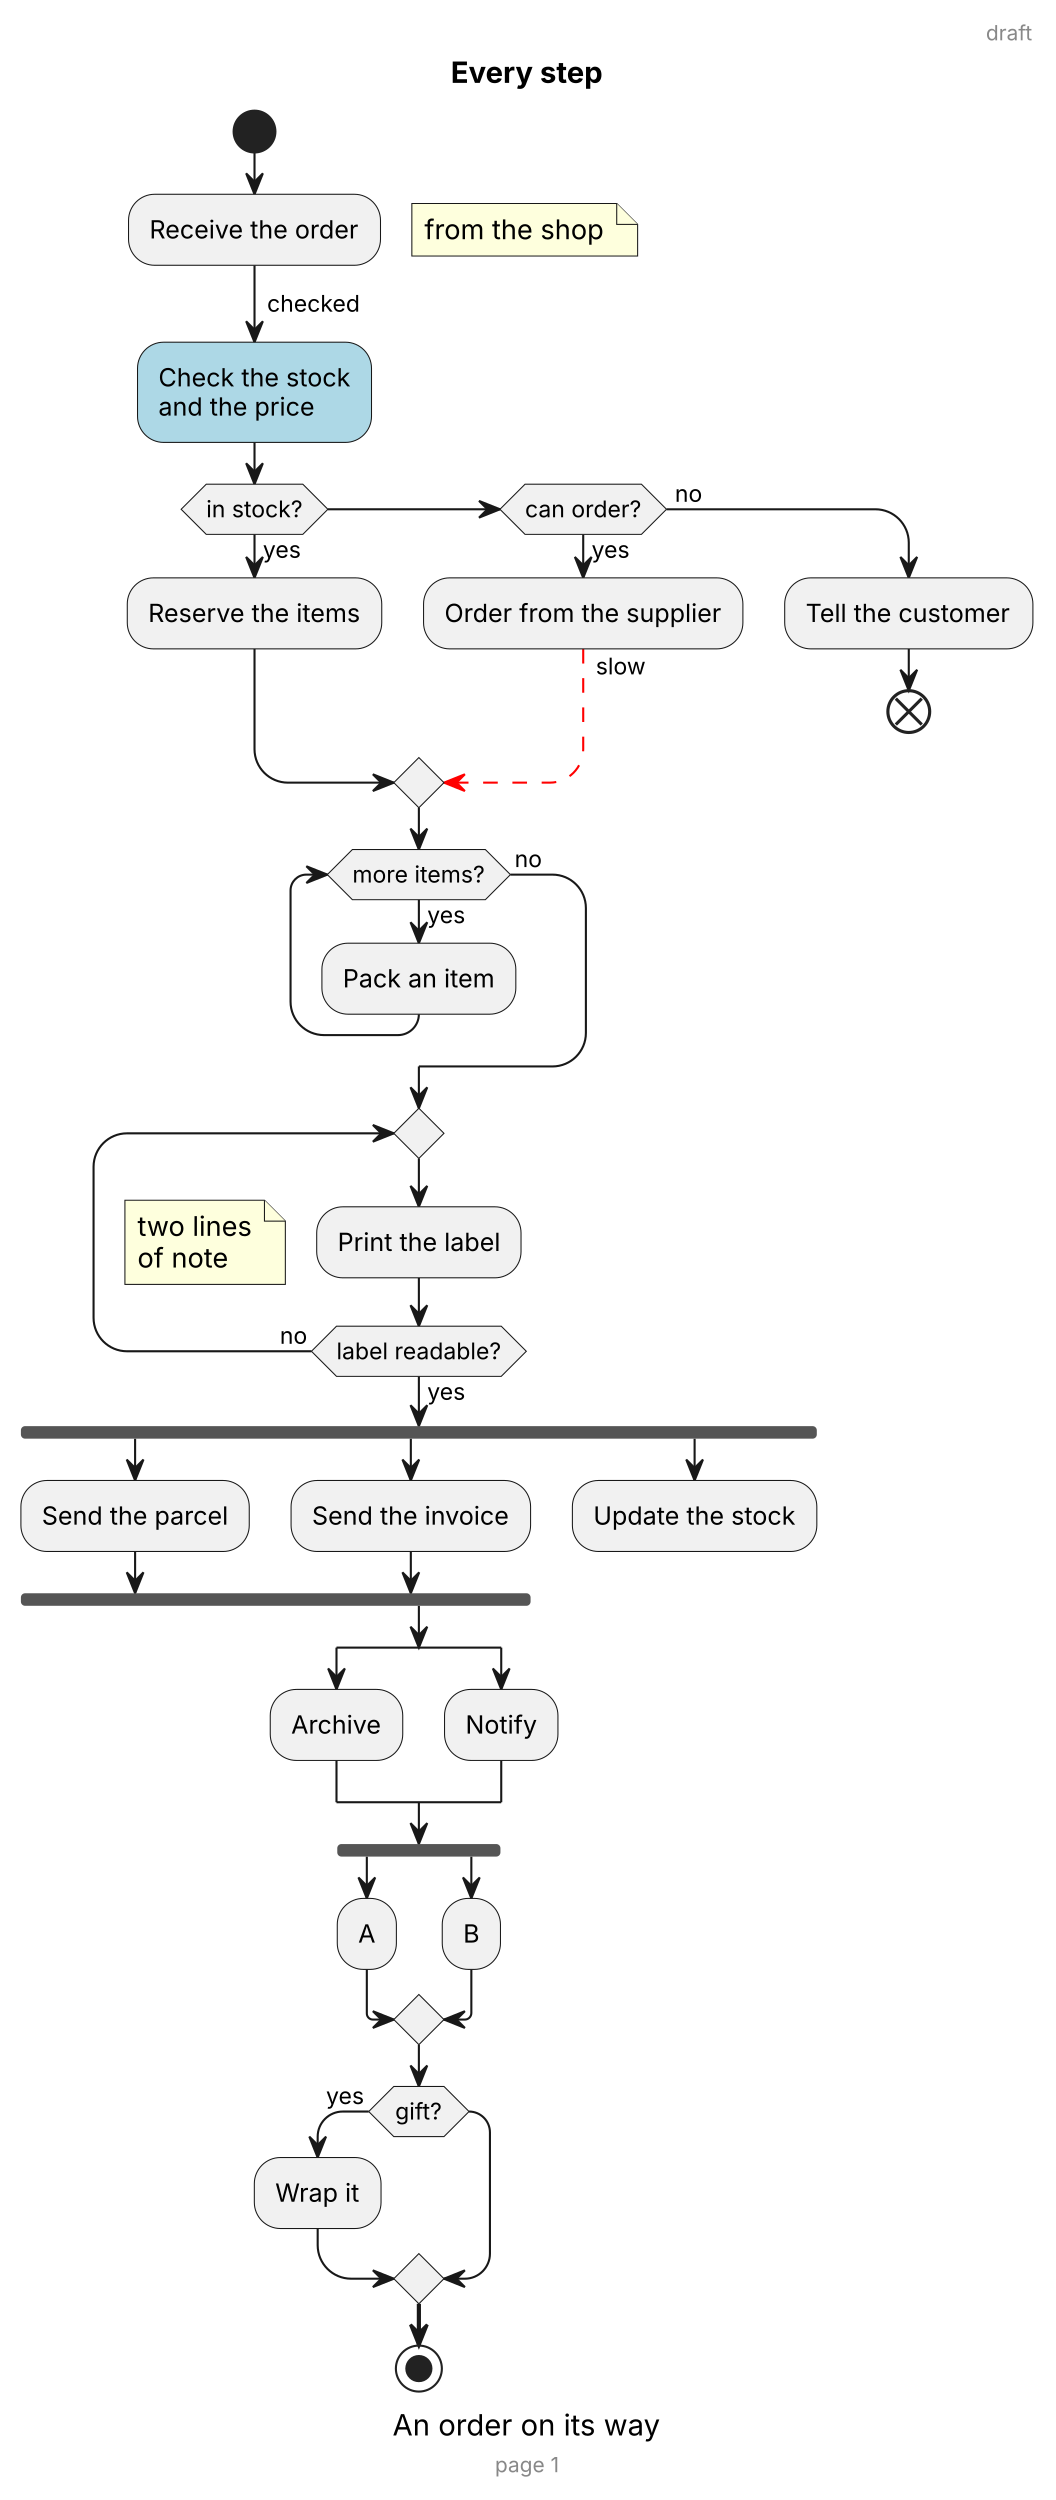
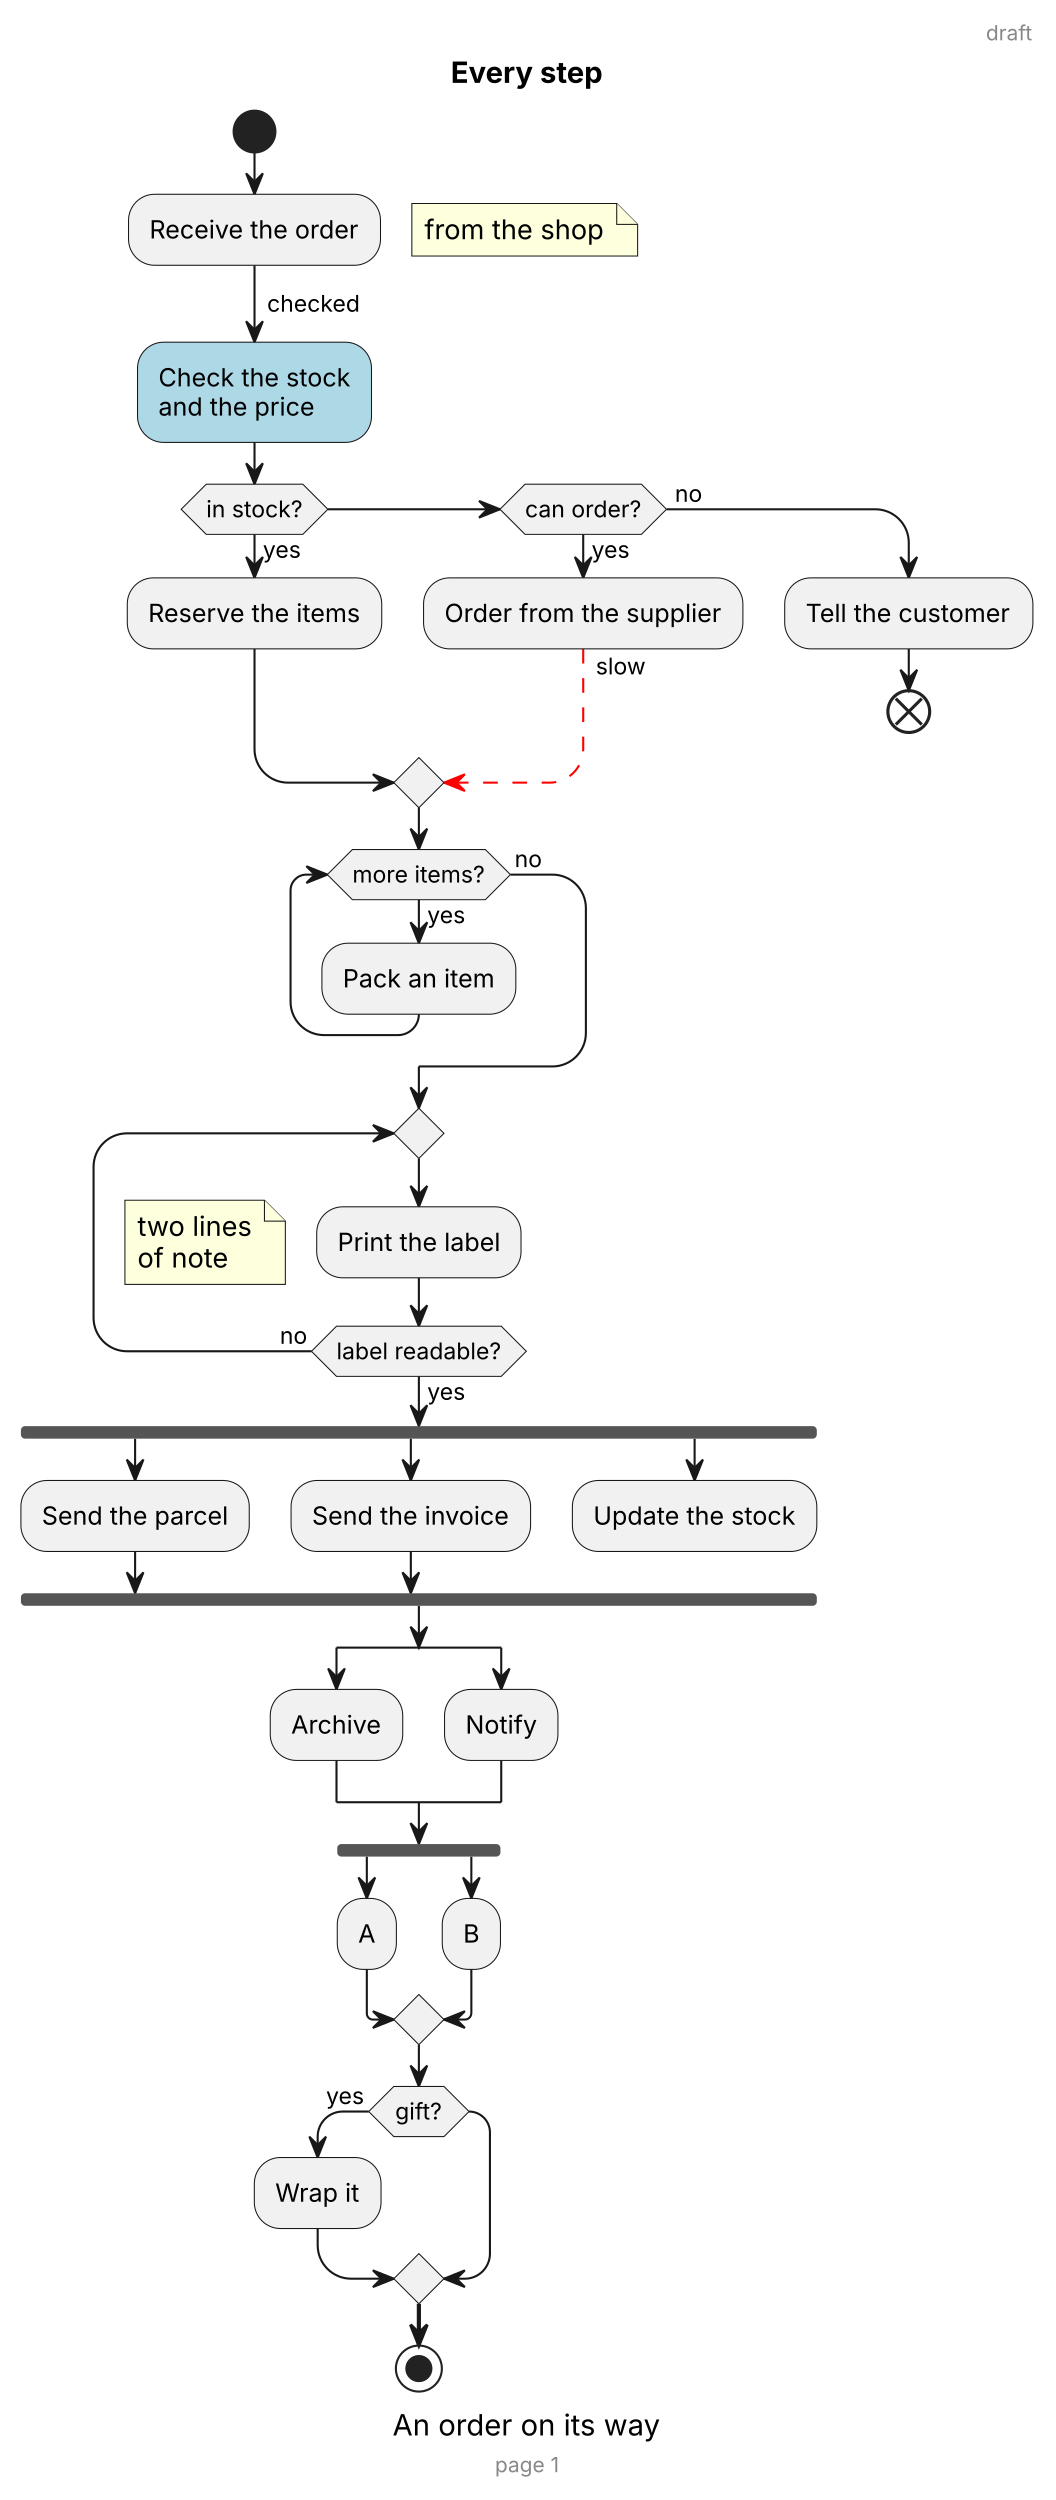
<svg xmlns="http://www.w3.org/2000/svg" width="505" height="1196" viewBox="0 0 505 1196">
  <g transform="translate(111.76,10)">
    <g>
      <line x1="49.22" y1="778.22" x2="128.03" y2="778.22" fill="none" stroke="#181818" stroke-width="1" />
      <line x1="49.22" y1="852.19" x2="128.03" y2="852.19" fill="none" stroke="#181818" stroke-width="1" />
    </g>
    <g id="lines">
      <polyline points="10,62.94 10,82.94" fill="none" stroke="#181818" stroke-width="1" />
      <polygon points="6,72.94 10,82.94 14,72.94 10,76.94" fill="#181818" stroke="#181818" stroke-width="1" />
      <polyline points="10,116.9 10,153.71" fill="none" stroke="#181818" stroke-width="1" />
      <polygon points="6,143.71 10,153.71 14,143.71 10,147.71" fill="#181818" stroke="#181818" stroke-width="1" />
      <polyline points="10,201.64 10,221.64" fill="none" stroke="#181818" stroke-width="1" />
      <polygon points="6,211.64 10,221.64 14,211.64 10,215.64" fill="#181818" stroke="#181818" stroke-width="1" />
      <polyline points="45.1,233.64 127.41,233.64" fill="none" stroke="#181818" stroke-width="1" />
      <polygon points="117.41,237.64 127.41,233.64 117.41,229.64 121.41,233.64" fill="#181818" stroke="#181818" stroke-width="1" />
      <polyline points="10,245.64 10,266.45" fill="none" stroke="#181818" stroke-width="1" />
      <polygon points="6,256.45 10,266.45 14,256.45 10,260.45" fill="#181818" stroke="#181818" stroke-width="1" />
      <path d="M207.1,233.64 L307,233.64 C315.84,233.64 323,240.81 323,249.64 L323,266.45" fill="none" stroke="#181818" stroke-width="1" />
      <polygon points="319,256.45 323,266.45 327,256.45 323,260.45" fill="#181818" stroke="#181818" stroke-width="1" />
      <polyline points="167.25,245.64 167.25,266.45" fill="none" stroke="#181818" stroke-width="1" />
      <polygon points="163.25,256.45 167.25,266.45 171.25,256.45 167.25,260.45" fill="#181818" stroke="#181818" stroke-width="1" />
      <path d="M10,300.42 L10,348.42 C10,357.25 17.16,364.42 26,364.42 L76.63,364.42" fill="none" stroke="#181818" stroke-width="1" />
      <polygon points="66.63,368.42 76.63,364.42 66.63,360.42 70.63,364.42" fill="#181818" stroke="#181818" stroke-width="1" />
      <path d="M167.25,300.42 L167.25,348.42 C167.25,357.25 160.09,364.42 151.25,364.42 L100.63,364.42" fill="none" stroke="#FF0000" stroke-width="1" stroke-dasharray="7,7" />
      <polygon points="110.63,360.42 100.63,364.42 110.63,368.42 106.63,364.42" fill="#FF0000" stroke="#FF0000" stroke-width="1" />
      <polyline points="323,300.42 323,320.42" fill="none" stroke="#181818" stroke-width="1" />
      <polygon points="319,310.42 323,320.42 327,310.42 323,314.42" fill="#181818" stroke="#181818" stroke-width="1" />
      <polyline points="88.63,376.42 88.63,396.42" fill="none" stroke="#181818" stroke-width="1" />
      <polygon points="84.63,386.42 88.63,396.42 92.63,386.42 88.63,390.42" fill="#181818" stroke="#181818" stroke-width="1" />
      <polyline points="88.63,420.42 88.63,441.22" fill="none" stroke="#181818" stroke-width="1" />
      <polygon points="84.63,431.22 88.63,441.22 92.63,431.22 88.63,435.22" fill="#181818" stroke="#181818" stroke-width="1" />
      <path d="M88.63,475.19 L88.63,475.19 C88.63,480.71 84.15,485.19 78.63,485.19 L43.24,485.19 C34.41,485.19 27.24,478.02 27.24,469.19 L27.24,415.99 C27.24,411.81 30.63,408.42 34.82,408.42 L44.82,408.42" fill="none" stroke="#181818" stroke-width="1" />
      <polygon points="34.82,412.42 44.82,408.42 34.82,404.42 38.82,408.42" fill="#181818" stroke="#181818" stroke-width="1" />
      <path d="M132.43,408.42 L152.53,408.42 C161.37,408.42 168.53,415.58 168.53,424.42 L168.53,484.19 C168.53,493.02 161.37,500.19 152.53,500.19 L88.63,500.19" fill="none" stroke="#181818" stroke-width="1" />
      <polyline points="88.63,500.19 88.63,520.19" fill="none" stroke="#181818" stroke-width="1" />
      <polygon points="84.63,510.19 88.63,520.19 92.63,510.19 88.63,514.19" fill="#181818" stroke="#181818" stroke-width="1" />
      <polyline points="88.63,544.19 88.63,567.34" fill="none" stroke="#181818" stroke-width="1" />
      <polygon points="84.63,557.34 88.63,567.34 92.63,557.34 88.63,561.34" fill="#181818" stroke="#181818" stroke-width="1" />
      <polyline points="88.63,601.3 88.63,624.45" fill="none" stroke="#181818" stroke-width="1" />
      <polygon points="84.63,614.45 88.63,624.45 92.63,614.45 88.63,618.45" fill="#181818" stroke="#181818" stroke-width="1" />
      <path d="M37.22,636.45 L-51,636.45 C-59.84,636.45 -67,629.29 -67,620.45 L-67,548.19 C-67,539.35 -59.84,532.19 -51,532.19 L76.63,532.19" fill="none" stroke="#181818" stroke-width="1" />
      <polygon points="66.63,536.19 76.63,532.19 66.63,528.19 70.63,532.19" fill="#181818" stroke="#181818" stroke-width="1" />
      <polyline points="88.63,648.45 88.63,672.26" fill="none" stroke="#181818" stroke-width="1" />
      <polygon points="84.63,662.26 88.63,672.26 92.63,662.26 88.63,666.26" fill="#181818" stroke="#181818" stroke-width="1" />
      <polyline points="-47.13,678.26 -47.13,698.26" fill="none" stroke="#181818" stroke-width="1" />
      <polygon points="-51.13,688.26 -47.13,698.26 -43.13,688.26 -47.13,692.26" fill="#181818" stroke="#181818" stroke-width="1" />
      <polyline points="84.78,678.26 84.78,698.26" fill="none" stroke="#181818" stroke-width="1" />
      <polygon points="80.78,688.26 84.78,698.26 88.78,688.26 84.78,692.26" fill="#181818" stroke="#181818" stroke-width="1" />
      <polyline points="220.54,678.26 220.54,698.26" fill="none" stroke="#181818" stroke-width="1" />
      <polygon points="216.54,688.26 220.54,698.26 224.54,688.26 220.54,692.26" fill="#181818" stroke="#181818" stroke-width="1" />
      <polyline points="-47.13,732.22 -47.13,752.22" fill="none" stroke="#181818" stroke-width="1" />
      <polygon points="-51.13,742.22 -47.13,752.22 -43.13,742.22 -47.13,746.22" fill="#181818" stroke="#181818" stroke-width="1" />
      <polyline points="84.78,732.22 84.78,752.22" fill="none" stroke="#181818" stroke-width="1" />
      <polygon points="80.78,742.22 84.78,752.22 88.78,742.22 84.78,746.22" fill="#181818" stroke="#181818" stroke-width="1" />
      <polyline points="88.63,758.22 88.63,778.22" fill="none" stroke="#181818" stroke-width="1" />
      <polygon points="84.63,768.22 88.63,778.22 92.63,768.22 88.63,772.22" fill="#181818" stroke="#181818" stroke-width="1" />
      <polyline points="49.22,778.22 49.22,798.22" fill="none" stroke="#181818" stroke-width="1" />
      <polygon points="45.22,788.22 49.22,798.22 53.22,788.22 49.22,792.22" fill="#181818" stroke="#181818" stroke-width="1" />
      <polyline points="128.03,778.22 128.03,798.22" fill="none" stroke="#181818" stroke-width="1" />
      <polygon points="124.03,788.22 128.03,798.22 132.03,788.22 128.03,792.22" fill="#181818" stroke="#181818" stroke-width="1" />
      <polyline points="49.22,832.19 49.22,852.19" fill="none" stroke="#181818" stroke-width="1" />
      <polyline points="128.03,832.19 128.03,852.19" fill="none" stroke="#181818" stroke-width="1" />
      <polyline points="88.63,852.19 88.63,872.19" fill="none" stroke="#181818" stroke-width="1" />
      <polygon points="84.63,862.19 88.63,872.19 92.63,862.19 88.63,866.19" fill="#181818" stroke="#181818" stroke-width="1" />
      <polyline points="63.73,878.19 63.73,898.19" fill="none" stroke="#181818" stroke-width="1" />
      <polygon points="59.73,888.19 63.73,898.19 67.73,888.19 63.73,892.19" fill="#181818" stroke="#181818" stroke-width="1" />
      <polyline points="113.73,878.19 113.73,898.19" fill="none" stroke="#181818" stroke-width="1" />
      <polygon points="109.73,888.19 113.73,898.19 117.73,888.19 113.73,892.19" fill="#181818" stroke="#181818" stroke-width="1" />
      <path d="M63.73,932.16 L63.73,953.27 C63.73,954.87 65.03,956.16 66.63,956.16 L76.63,956.16" fill="none" stroke="#181818" stroke-width="1" />
      <polygon points="66.63,960.16 76.63,956.16 66.63,952.16 70.63,956.16" fill="#181818" stroke="#181818" stroke-width="1" />
      <path d="M113.73,932.16 L113.73,953.05 C113.73,954.77 112.34,956.16 110.63,956.16 L100.63,956.16" fill="none" stroke="#181818" stroke-width="1" />
      <polygon points="110.63,952.16 100.63,956.16 110.63,960.16 106.63,956.16" fill="#181818" stroke="#181818" stroke-width="1" />
      <polyline points="88.63,968.16 88.63,988.16" fill="none" stroke="#181818" stroke-width="1" />
      <polygon points="84.63,978.16 88.63,988.16 92.63,978.16 88.63,982.16" fill="#181818" stroke="#181818" stroke-width="1" />
      <path d="M64.63,1000.16 L52.22,1000.16 C45.6,1000.16 40.22,1005.53 40.22,1012.16 L40.22,1022.16" fill="none" stroke="#181818" stroke-width="1" />
      <polygon points="36.22,1012.16 40.22,1022.16 44.22,1012.16 40.22,1016.16" fill="#181818" stroke="#181818" stroke-width="1" />
      <path d="M40.22,1056.13 L40.22,1064.13 C40.22,1072.96 47.39,1080.13 56.22,1080.13 L76.63,1080.13" fill="none" stroke="#181818" stroke-width="1" />
      <polygon points="66.63,1084.13 76.63,1080.13 66.63,1076.13 70.63,1080.13" fill="#181818" stroke="#181818" stroke-width="1" />
      <path d="M112.63,1000.16 L112.63,1000.16 C118.15,1000.16 122.63,1004.64 122.63,1010.16 L122.63,1068.13 C122.63,1074.76 117.25,1080.13 110.63,1080.13 L100.63,1080.13" fill="none" stroke="#181818" stroke-width="1" />
      <polygon points="110.63,1076.13 100.63,1080.13 110.63,1084.13 106.63,1080.13" fill="#181818" stroke="#181818" stroke-width="1" />
      <polyline points="88.63,1092.13 88.63,1112.13" fill="none" stroke="#181818" stroke-width="2" />
      <polygon points="84.63,1102.13 88.63,1112.13 92.63,1102.13 88.63,1106.13" fill="#181818" stroke="#181818" stroke-width="1.5" />
    </g>
    <g>
      <ellipse cx="10" cy="52.94" rx="10" ry="10" fill="#222222" stroke="#222222" stroke-width="1" />
      <path d="M85.27,87.35 L85.27,112.49 L193.28,112.49 L193.28,97.35 L183.28,87.35 Z" fill="#FEFFDD" stroke="#181818" stroke-width="0.5" />
      <path d="M183.28,87.35 L183.28,97.35 L193.28,97.35" fill="#FEFFDD" stroke="#181818" stroke-width="0.5" />
      <text font-family="Inter, Arial, Liberation Sans, Arimo, Helvetica, Nimbus Sans, sans-serif" xml:space="preserve">
        <tspan x="91.27" y="104.42" font-size="13" fill="#000000" textLength="86.01" lengthAdjust="spacing">from the shop</tspan>
      </text>
      <rect x="-50.27" y="82.94" width="120.54" height="33.97" rx="12.5" ry="12.5" fill="#F1F1F1" stroke="#181818" stroke-width="0.5" />
      <text font-family="Inter, Arial, Liberation Sans, Arimo, Helvetica, Nimbus Sans, sans-serif" xml:space="preserve">
        <tspan x="-40.27" y="104.07" font-size="12" fill="#000000" textLength="100.54" lengthAdjust="spacing">Receive the order</tspan>
      </text>
      <text font-family="Inter, Arial, Liberation Sans, Arimo, Helvetica, Nimbus Sans, sans-serif" xml:space="preserve">
        <tspan x="16" y="139.11" font-size="11" fill="#000000" textLength="44.66" lengthAdjust="spacing">checked</tspan>
      </text>
      <rect x="-45.97" y="153.71" width="111.94" height="47.94" rx="12.5" ry="12.5" fill="#ADD8E6" stroke="#181818" stroke-width="0.5" />
      <text font-family="Inter, Arial, Liberation Sans, Arimo, Helvetica, Nimbus Sans, sans-serif" xml:space="preserve">
        <tspan x="-35.97" y="174.84" font-size="12" fill="#000000" textLength="91.94" lengthAdjust="spacing">Check the stock</tspan>
        <tspan x="-35.97" y="188.81" font-size="12" fill="#000000" textLength="74.54" lengthAdjust="spacing">and the price</tspan>
      </text>
      <polygon points="-25.1,233.64 -13.1,221.64 33.1,221.64 45.1,233.64 33.1,245.64 -13.1,245.64" fill="#F1F1F1" stroke="#181818" stroke-width="0.5" />
      <text font-family="Inter, Arial, Liberation Sans, Arimo, Helvetica, Nimbus Sans, sans-serif" xml:space="preserve">
        <tspan x="-13.1" y="237.45" font-size="11" fill="#000000" textLength="46.2" lengthAdjust="spacing">in stock?</tspan>
      </text>
      <text font-family="Inter, Arial, Liberation Sans, Arimo, Helvetica, Nimbus Sans, sans-serif" xml:space="preserve">
        <tspan x="14" y="256.85" font-size="11" fill="#000000" textLength="18.4" lengthAdjust="spacing">yes</tspan>
      </text>
      <polygon points="127.41,233.64 139.41,221.64 195.1,221.64 207.1,233.64 195.1,245.64 139.41,245.64" fill="#F1F1F1" stroke="#181818" stroke-width="0.5" />
      <text font-family="Inter, Arial, Liberation Sans, Arimo, Helvetica, Nimbus Sans, sans-serif" xml:space="preserve">
        <tspan x="139.41" y="237.45" font-size="11" fill="#000000" textLength="55.69" lengthAdjust="spacing">can order?</tspan>
      </text>
      <text font-family="Inter, Arial, Liberation Sans, Arimo, Helvetica, Nimbus Sans, sans-serif" xml:space="preserve">
        <tspan x="171.25" y="256.85" font-size="11" fill="#000000" textLength="18.4" lengthAdjust="spacing">yes</tspan>
      </text>
      <text font-family="Inter, Arial, Liberation Sans, Arimo, Helvetica, Nimbus Sans, sans-serif" xml:space="preserve">
        <tspan x="211.1" y="230.05" font-size="11" fill="#000000" textLength="13.1" lengthAdjust="spacing">no</tspan>
      </text>
      <polygon points="76.63,364.42 88.63,352.42 100.63,364.42 88.63,376.42" fill="#F1F1F1" stroke="#181818" stroke-width="0.5" />
      <text font-family="Inter, Arial, Liberation Sans, Arimo, Helvetica, Nimbus Sans, sans-serif" xml:space="preserve">
        <tspan x="173.25" y="312.62" font-size="11" fill="#000000" textLength="24.07" lengthAdjust="spacing">slow</tspan>
      </text>
      <rect x="-50.87" y="266.45" width="121.74" height="33.97" rx="12.5" ry="12.5" fill="#F1F1F1" stroke="#181818" stroke-width="0.5" />
      <text font-family="Inter, Arial, Liberation Sans, Arimo, Helvetica, Nimbus Sans, sans-serif" xml:space="preserve">
        <tspan x="-40.87" y="287.58" font-size="12" fill="#000000" textLength="101.74" lengthAdjust="spacing">Reserve the items</tspan>
      </text>
      <rect x="90.87" y="266.45" width="152.77" height="33.97" rx="12.5" ry="12.5" fill="#F1F1F1" stroke="#181818" stroke-width="0.5" />
      <text font-family="Inter, Arial, Liberation Sans, Arimo, Helvetica, Nimbus Sans, sans-serif" xml:space="preserve">
        <tspan x="100.87" y="287.58" font-size="12" fill="#000000" textLength="132.77" lengthAdjust="spacing">Order from the supplier</tspan>
      </text>
      <rect x="263.64" y="266.45" width="118.74" height="33.97" rx="12.5" ry="12.5" fill="#F1F1F1" stroke="#181818" stroke-width="0.5" />
      <text font-family="Inter, Arial, Liberation Sans, Arimo, Helvetica, Nimbus Sans, sans-serif" xml:space="preserve">
        <tspan x="273.64" y="287.58" font-size="12" fill="#000000" textLength="98.74" lengthAdjust="spacing">Tell the customer</tspan>
      </text>
      <ellipse cx="323" cy="330.42" rx="10" ry="10" fill="none" stroke="#222222" stroke-width="1.5" />
      <line x1="316.8" y1="324.22" x2="329.2" y2="336.62" fill="none" stroke="#222222" stroke-width="1.5" />
      <line x1="316.8" y1="336.62" x2="329.2" y2="324.22" fill="none" stroke="#222222" stroke-width="1.5" />
      <polygon points="44.82,408.42 56.82,396.42 120.43,396.42 132.43,408.42 120.43,420.42 56.82,420.42" fill="#F1F1F1" stroke="#181818" stroke-width="0.5" />
      <text font-family="Inter, Arial, Liberation Sans, Arimo, Helvetica, Nimbus Sans, sans-serif" xml:space="preserve">
        <tspan x="56.82" y="412.22" font-size="11" fill="#000000" textLength="63.61" lengthAdjust="spacing">more items?</tspan>
      </text>
      <text font-family="Inter, Arial, Liberation Sans, Arimo, Helvetica, Nimbus Sans, sans-serif" xml:space="preserve">
        <tspan x="92.63" y="431.62" font-size="11" fill="#000000" textLength="18.4" lengthAdjust="spacing">yes</tspan>
      </text>
      <text font-family="Inter, Arial, Liberation Sans, Arimo, Helvetica, Nimbus Sans, sans-serif" xml:space="preserve">
        <tspan x="134.43" y="404.82" font-size="11" fill="#000000" textLength="13.1" lengthAdjust="spacing">no</tspan>
      </text>
      <rect x="42.24" y="441.22" width="92.77" height="33.97" rx="12.5" ry="12.5" fill="#F1F1F1" stroke="#181818" stroke-width="0.5" />
      <text font-family="Inter, Arial, Liberation Sans, Arimo, Helvetica, Nimbus Sans, sans-serif" xml:space="preserve">
        <tspan x="52.24" y="462.36" font-size="12" fill="#000000" textLength="72.77" lengthAdjust="spacing">Pack an item</tspan>
      </text>
      <polygon points="76.63,532.19 88.63,520.19 100.63,532.19 88.63,544.19" fill="#F1F1F1" stroke="#181818" stroke-width="0.5" />
      <polygon points="37.22,636.45 49.22,624.45 128.03,624.45 140.03,636.45 128.03,648.45 49.22,648.45" fill="#F1F1F1" stroke="#181818" stroke-width="0.5" />
      <text font-family="Inter, Arial, Liberation Sans, Arimo, Helvetica, Nimbus Sans, sans-serif" xml:space="preserve">
        <tspan x="49.22" y="640.26" font-size="11" fill="#000000" textLength="78.82" lengthAdjust="spacing">label readable?</tspan>
      </text>
      <text font-family="Inter, Arial, Liberation Sans, Arimo, Helvetica, Nimbus Sans, sans-serif" xml:space="preserve">
        <tspan x="22.12" y="632.86" font-size="11" fill="#000000" textLength="13.1" lengthAdjust="spacing">no</tspan>
      </text>
      <text font-family="Inter, Arial, Liberation Sans, Arimo, Helvetica, Nimbus Sans, sans-serif" xml:space="preserve">
        <tspan x="92.63" y="659.66" font-size="11" fill="#000000" textLength="18.4" lengthAdjust="spacing">yes</tspan>
      </text>
      <path d="M-52,564.19 L-52,604.45 L24.75,604.45 L24.75,574.19 L14.75,564.19 Z" fill="#FEFFDD" stroke="#181818" stroke-width="0.5" />
      <path d="M14.75,564.19 L14.75,574.19 L24.75,574.19" fill="#FEFFDD" stroke="#181818" stroke-width="0.5" />
      <text font-family="Inter, Arial, Liberation Sans, Arimo, Helvetica, Nimbus Sans, sans-serif" xml:space="preserve">
        <tspan x="-46" y="581.25" font-size="13" fill="#000000" textLength="54.76" lengthAdjust="spacing">two lines</tspan>
        <tspan x="-46" y="596.38" font-size="13" fill="#000000" textLength="43.58" lengthAdjust="spacing">of note</tspan>
      </text>
      <rect x="39.75" y="567.34" width="97.75" height="33.97" rx="12.5" ry="12.5" fill="#F1F1F1" stroke="#181818" stroke-width="0.5" />
      <text font-family="Inter, Arial, Liberation Sans, Arimo, Helvetica, Nimbus Sans, sans-serif" xml:space="preserve">
        <tspan x="49.75" y="588.47" font-size="12" fill="#000000" textLength="77.75" lengthAdjust="spacing">Print the label</tspan>
      </text>
      <rect x="-101.76" y="672.26" width="380.76" height="6" rx="2" ry="2" fill="#555555" />
-       <rect x="-101.76" y="752.22" width="243.83" height="6" rx="2" ry="2" fill="#555555" />
+       <rect x="-101.76" y="752.22" width="380.76" height="6" rx="2" ry="2" fill="#555555" />
      <rect x="-101.76" y="698.26" width="109.24" height="33.97" rx="12.5" ry="12.5" fill="#F1F1F1" stroke="#181818" stroke-width="0.5" />
      <text font-family="Inter, Arial, Liberation Sans, Arimo, Helvetica, Nimbus Sans, sans-serif" xml:space="preserve">
        <tspan x="-91.76" y="719.39" font-size="12" fill="#000000" textLength="89.24" lengthAdjust="spacing">Send the parcel</tspan>
      </text>
      <rect x="27.49" y="698.26" width="114.58" height="33.97" rx="12.5" ry="12.5" fill="#F1F1F1" stroke="#181818" stroke-width="0.5" />
      <text font-family="Inter, Arial, Liberation Sans, Arimo, Helvetica, Nimbus Sans, sans-serif" xml:space="preserve">
        <tspan x="37.49" y="719.39" font-size="12" fill="#000000" textLength="94.58" lengthAdjust="spacing">Send the invoice</tspan>
      </text>
      <rect x="162.07" y="698.26" width="116.94" height="33.97" rx="12.5" ry="12.5" fill="#F1F1F1" stroke="#181818" stroke-width="0.5" />
      <text font-family="Inter, Arial, Liberation Sans, Arimo, Helvetica, Nimbus Sans, sans-serif" xml:space="preserve">
        <tspan x="172.07" y="719.39" font-size="12" fill="#000000" textLength="96.94" lengthAdjust="spacing">Update the stock</tspan>
      </text>
      <rect x="17.53" y="798.22" width="63.38" height="33.97" rx="12.5" ry="12.5" fill="#F1F1F1" stroke="#181818" stroke-width="0.5" />
      <text font-family="Inter, Arial, Liberation Sans, Arimo, Helvetica, Nimbus Sans, sans-serif" xml:space="preserve">
        <tspan x="27.53" y="819.36" font-size="12" fill="#000000" textLength="43.38" lengthAdjust="spacing">Archive</tspan>
      </text>
      <rect x="100.91" y="798.22" width="54.25" height="33.97" rx="12.5" ry="12.5" fill="#F1F1F1" stroke="#181818" stroke-width="0.5" />
      <text font-family="Inter, Arial, Liberation Sans, Arimo, Helvetica, Nimbus Sans, sans-serif" xml:space="preserve">
        <tspan x="110.91" y="819.36" font-size="12" fill="#000000" textLength="34.25" lengthAdjust="spacing">Notify</tspan>
      </text>
      <rect x="49.59" y="872.19" width="78.06" height="6" rx="2" ry="2" fill="#555555" />
      <polygon points="76.63,956.16 88.63,944.16 100.63,956.16 88.63,968.16" fill="#F1F1F1" stroke="#181818" stroke-width="0.5" />
      <rect x="49.59" y="898.19" width="28.28" height="33.97" rx="12.5" ry="12.5" fill="#F1F1F1" stroke="#181818" stroke-width="0.5" />
      <text font-family="Inter, Arial, Liberation Sans, Arimo, Helvetica, Nimbus Sans, sans-serif" xml:space="preserve">
        <tspan x="59.59" y="919.33" font-size="12" fill="#000000" textLength="8.28" lengthAdjust="spacing">A</tspan>
      </text>
      <rect x="99.81" y="898.19" width="27.85" height="33.97" rx="12.5" ry="12.5" fill="#F1F1F1" stroke="#181818" stroke-width="0.5" />
      <text font-family="Inter, Arial, Liberation Sans, Arimo, Helvetica, Nimbus Sans, sans-serif" xml:space="preserve">
        <tspan x="109.81" y="919.33" font-size="12" fill="#000000" textLength="7.85" lengthAdjust="spacing">B</tspan>
      </text>
      <polygon points="64.63,1000.16 76.63,988.16 100.63,988.16 112.63,1000.16 100.63,1012.16 76.63,1012.16" fill="#F1F1F1" stroke="#181818" stroke-width="0.5" />
      <text font-family="Inter, Arial, Liberation Sans, Arimo, Helvetica, Nimbus Sans, sans-serif" xml:space="preserve">
        <tspan x="77.28" y="1003.97" font-size="11" fill="#000000" textLength="22.69" lengthAdjust="spacing">gift?</tspan>
      </text>
      <text font-family="Inter, Arial, Liberation Sans, Arimo, Helvetica, Nimbus Sans, sans-serif" xml:space="preserve">
        <tspan x="44.22" y="996.56" font-size="11" fill="#000000" textLength="18.4" lengthAdjust="spacing">yes</tspan>
      </text>
      <polygon points="76.63,1080.13 88.63,1068.13 100.63,1080.13 88.63,1092.13" fill="#F1F1F1" stroke="#181818" stroke-width="0.5" />
      <rect x="9.91" y="1022.16" width="60.62" height="33.97" rx="12.5" ry="12.5" fill="#F1F1F1" stroke="#181818" stroke-width="0.5" />
      <text font-family="Inter, Arial, Liberation Sans, Arimo, Helvetica, Nimbus Sans, sans-serif" xml:space="preserve">
        <tspan x="19.91" y="1043.3" font-size="12" fill="#000000" textLength="40.62" lengthAdjust="spacing">Wrap it</tspan>
      </text>
      <ellipse cx="88.63" cy="1123.13" rx="11" ry="11" fill="none" stroke="#222222" stroke-width="1" />
      <ellipse cx="88.63" cy="1123.13" rx="6" ry="6" fill="#222222" stroke="#222222" stroke-width="1" />
      <text font-family="Inter, Arial, Liberation Sans, Arimo, Helvetica, Nimbus Sans, sans-serif" xml:space="preserve">
        <tspan x="103.9" y="29.63" font-size="14" fill="#000000" font-weight="bold" textLength="72.81" lengthAdjust="spacing">Every step</tspan>
      </text>
      <text font-family="Inter, Arial, Liberation Sans, Arimo, Helvetica, Nimbus Sans, sans-serif" xml:space="preserve">
        <tspan x="359.9" y="9.28" font-size="10" fill="#888888" textLength="22.47" lengthAdjust="spacing">draft</tspan>
      </text>
      <text font-family="Inter, Arial, Liberation Sans, Arimo, Helvetica, Nimbus Sans, sans-serif" xml:space="preserve">
        <tspan x="76.03" y="1155.12" font-size="14" fill="#000000" textLength="128.55" lengthAdjust="spacing">An order on its way</tspan>
      </text>
      <text font-family="Inter, Arial, Liberation Sans, Arimo, Helvetica, Nimbus Sans, sans-serif" xml:space="preserve">
        <tspan x="125.02" y="1172.7" font-size="10" fill="#888888" textLength="30.58" lengthAdjust="spacing">page 1</tspan>
      </text>
    </g>
  </g>
</svg>
